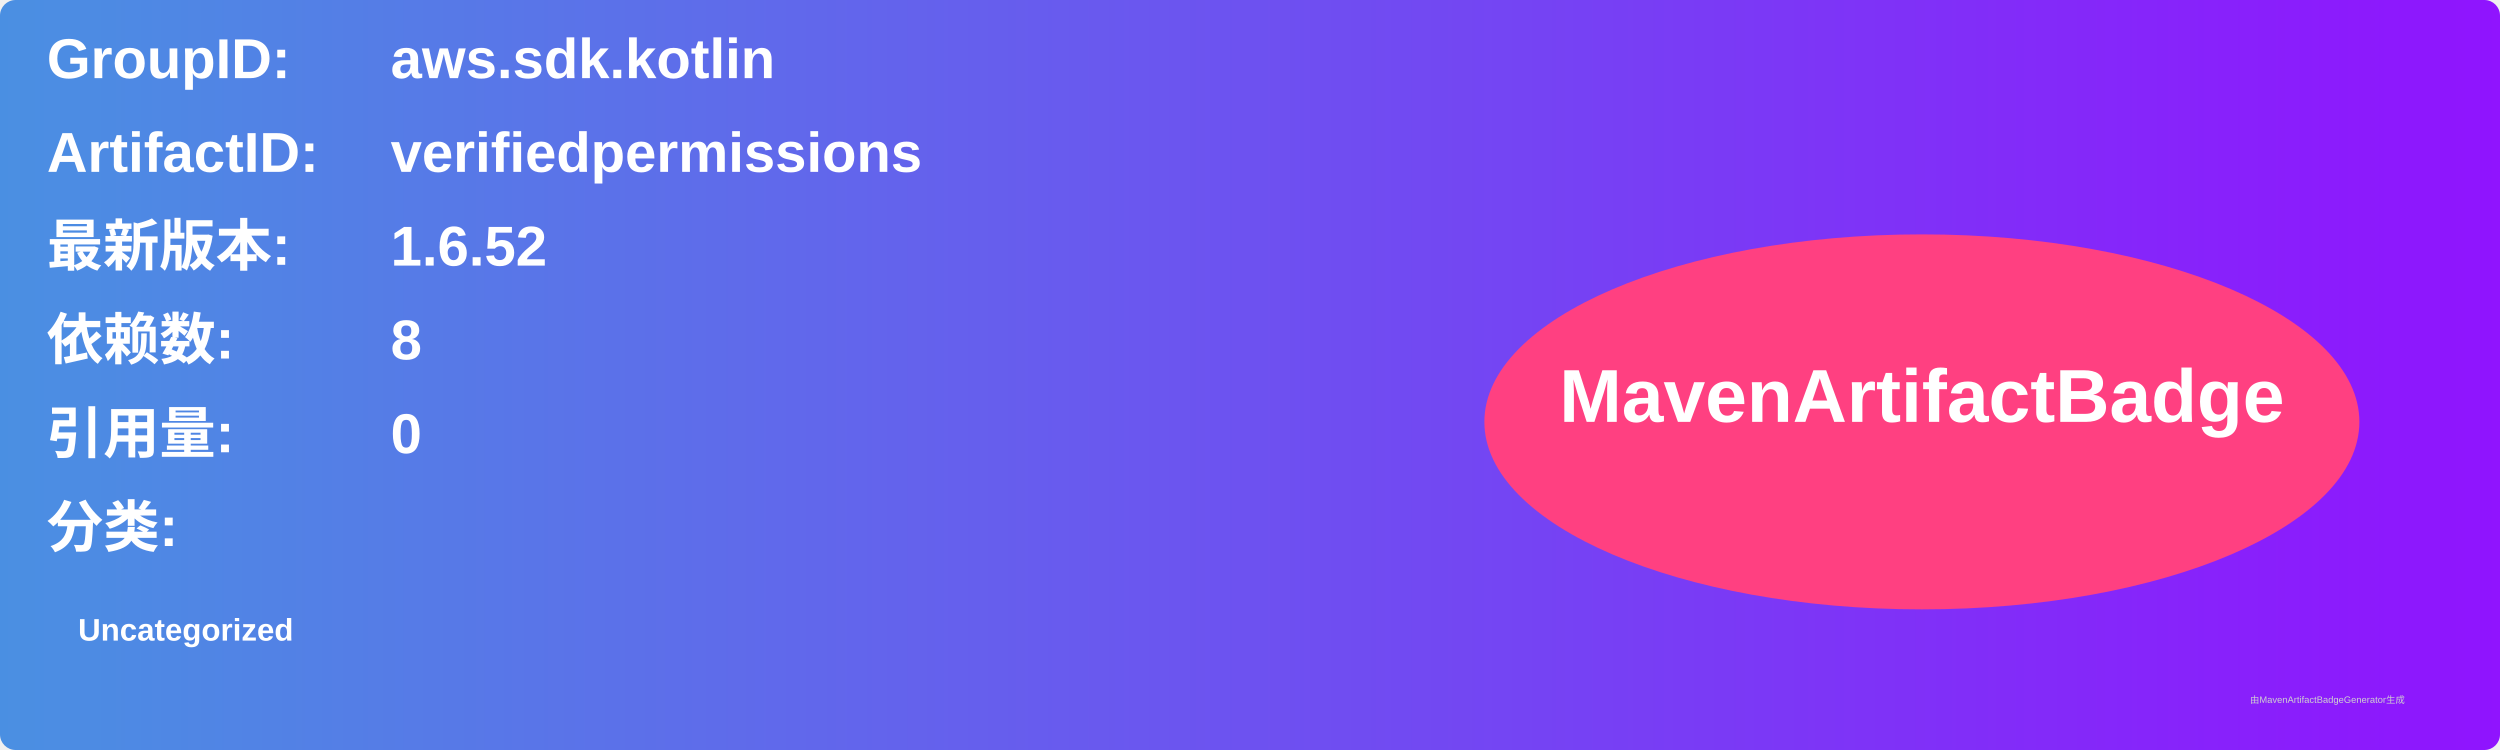
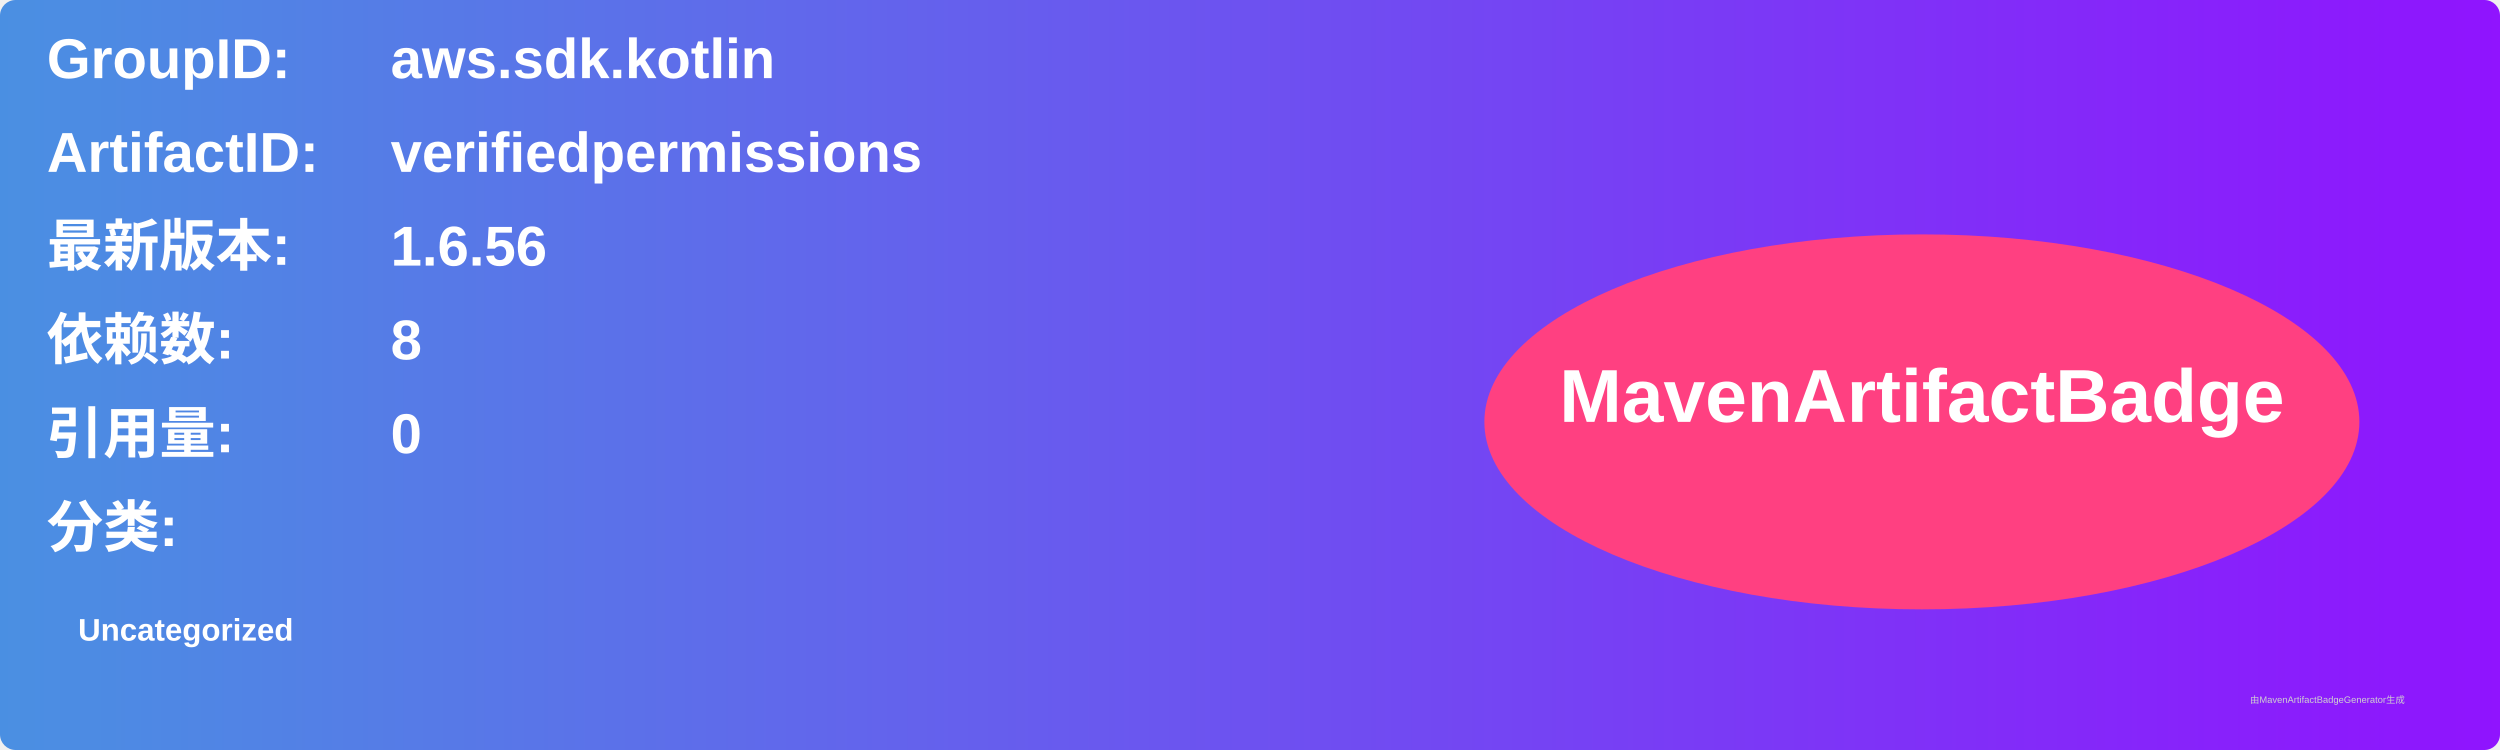
<svg xmlns="http://www.w3.org/2000/svg" width="800" height="240" viewBox="0 0 800 240">
  <linearGradient id="grad" x1="0%" y1="0%" x2="100%" y2="0%">
    <stop offset="0%" stop-color="#4a90e2" />
    <stop offset="100%" stop-color="#9013fe" />
  </linearGradient>
  <rect width="100%" height="100%" rx="5" ry="5" fill="url(#grad)" />
  <g transform="translate(15, 15)">
    <text x="0" y="10" font-family="Arial" font-size="18" fill="white" font-weight="bold" width="260">GroupID:</text>
    <text x="110" y="10" font-family="Arial" font-size="18" fill="white" font-weight="bold" width="460">aws.sdk.kotlin</text>
    <text x="0" y="40" font-family="Arial" font-size="18" fill="white" font-weight="bold" width="260">ArtifactID:</text>
    <text x="110" y="40" font-family="Arial" font-size="18" fill="white" font-weight="bold" width="460">verifiedpermissions</text>
    <text x="0" y="70" font-family="Arial" font-size="18" fill="white" font-weight="bold">最新版本:</text>
    <text x="110" y="70" font-family="Arial" font-size="18" fill="white" font-weight="bold">
-       <tspan font-weight="bold">1.6.52</tspan>
+       <tspan font-weight="bold">1.6.56</tspan>
    </text>
    <text x="0" y="100" font-family="Arial" font-size="18" fill="white" font-weight="bold">依赖数: </text>
    <text x="110" y="100" font-family="Arial" font-size="18" fill="white">
      <tspan font-weight="bold">8</tspan>
    </text>
    <text x="0" y="130" font-family="Arial" font-size="18" fill="white" font-weight="bold">引用量: </text>
    <text x="110" y="130" font-family="Arial" font-size="18" fill="white">
      <tspan font-weight="bold">0</tspan>
    </text>
    <text x="0" y="160" font-family="Arial" font-size="18" fill="white" font-weight="bold">分类:</text>
    <text x="10" y="190" font-family="Arial" font-size="10" fill="white">
      <tspan font-weight="bold">Uncategorized</tspan>
    </text>
    <ellipse cx="600" cy="120" rx="140" ry="60" fill="#ff4081" />
    <text x="600" y="120" text-anchor="middle" font-family="Arial" font-size="24" fill="white" font-weight="bold">MavenArtifactBadge</text>
  </g>
  <text x="720" y="225" font-family="Arial" font-size="3" fill="#d0d0d0">由MavenArtifactBadgeGenerator生成</text>
</svg>
